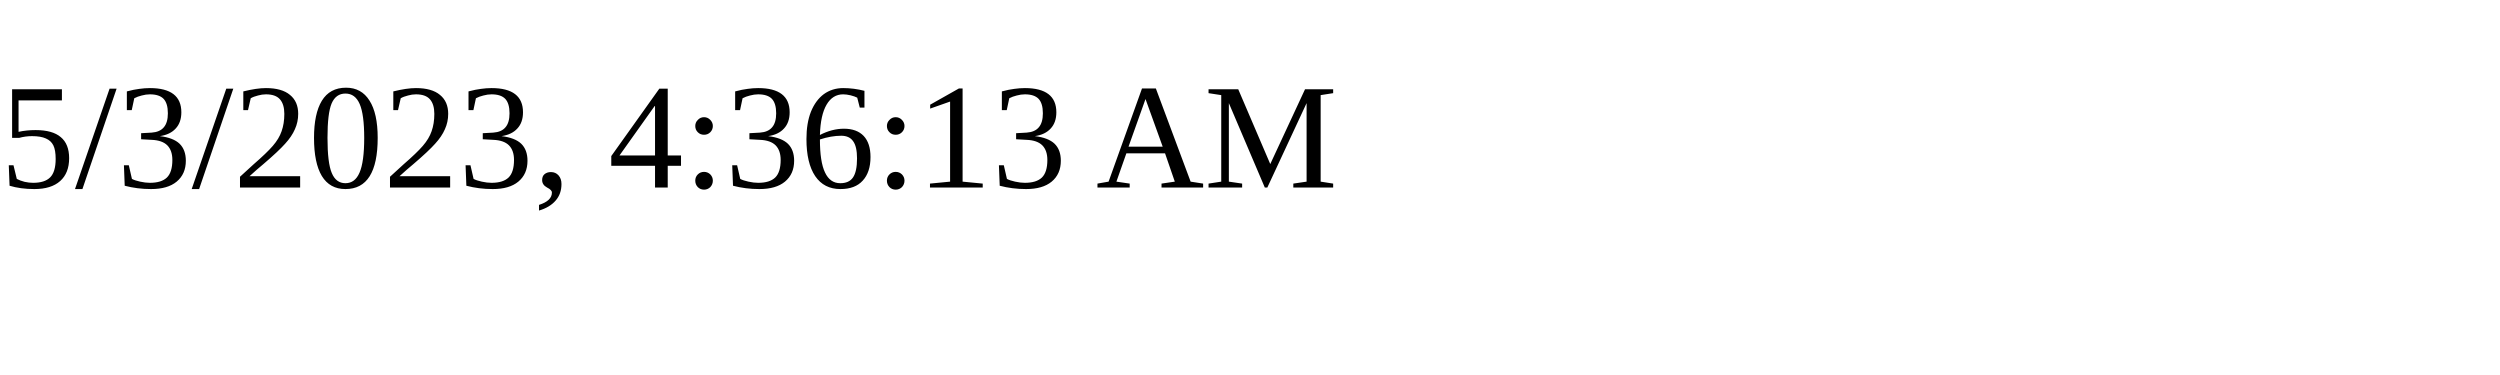
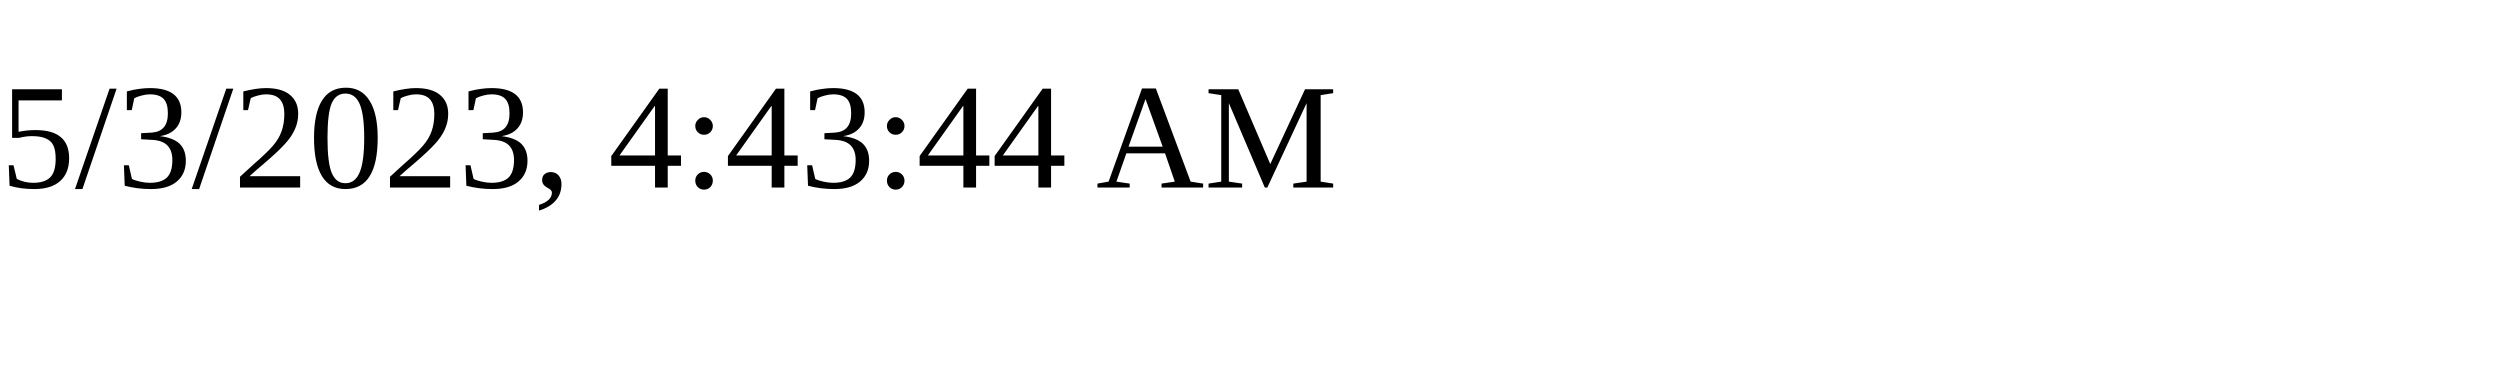
<svg xmlns="http://www.w3.org/2000/svg" height="30" width="200">
-   <text x="0" y="15">5/3/2023, 4:36:13 AM</text>
+   <text x="0" y="15">5/3/2023, 4:43:44 AM</text>
</svg>
